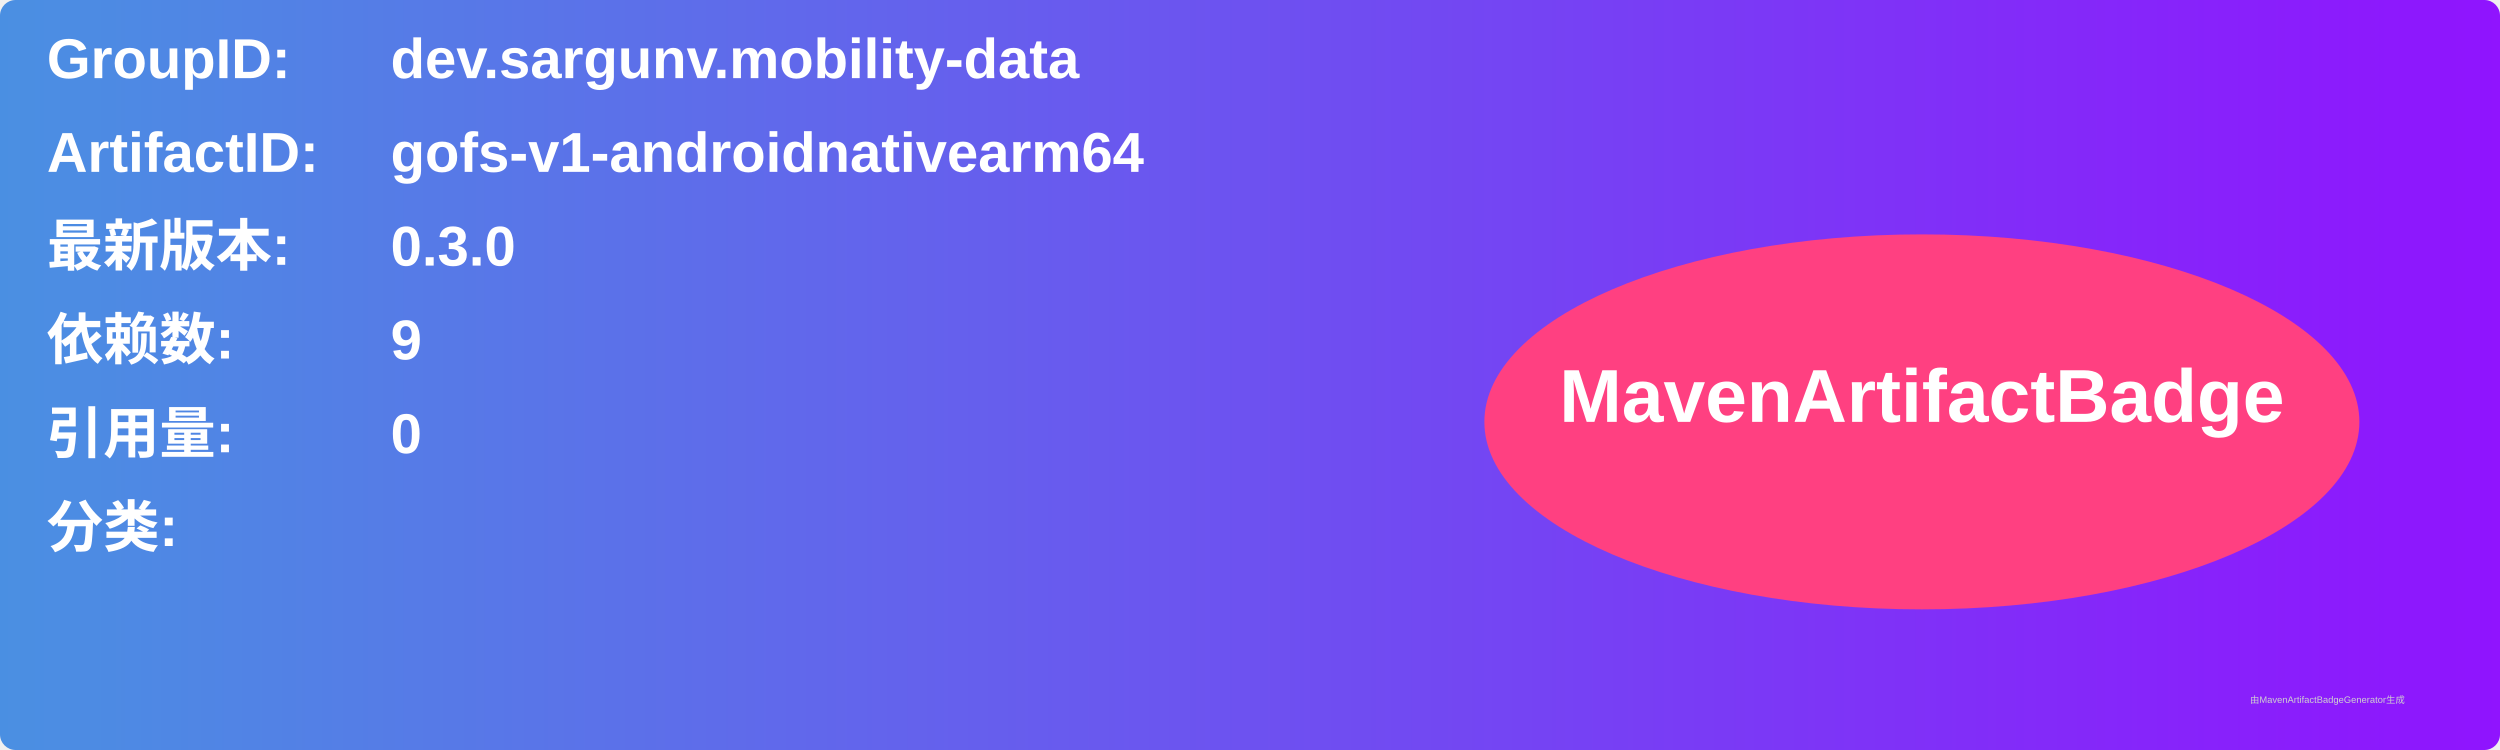
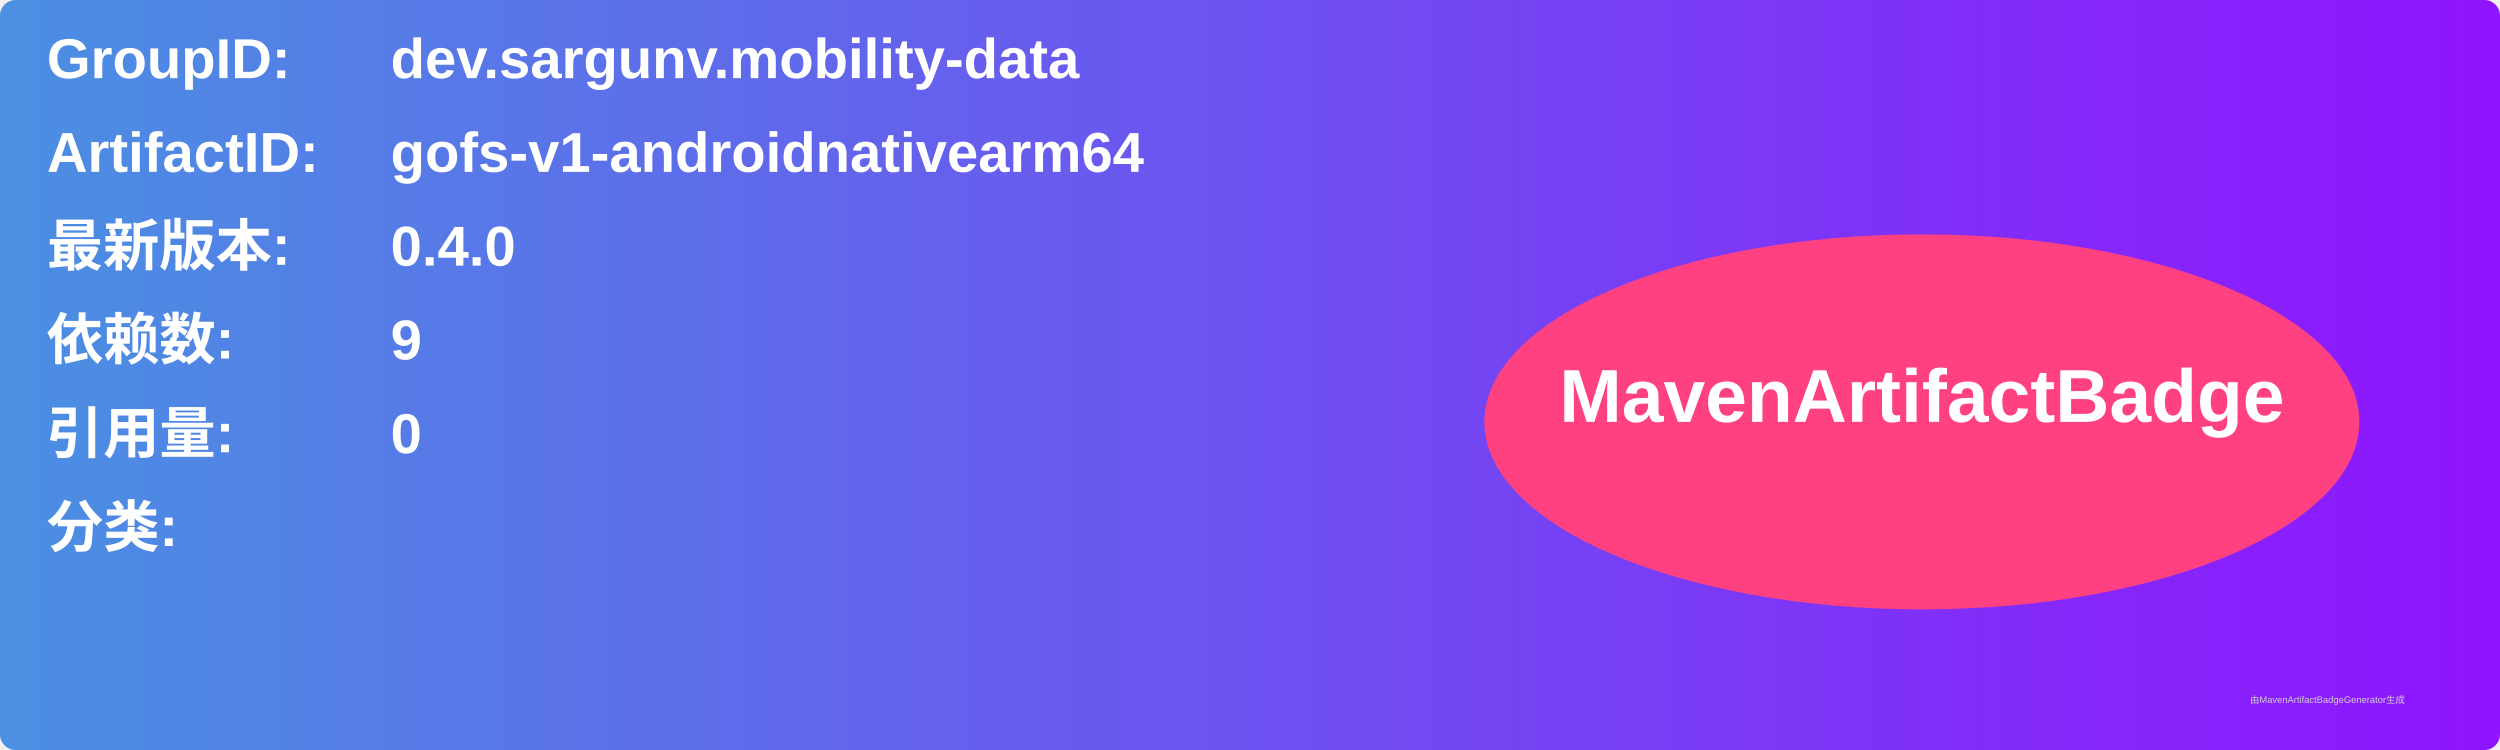
<svg xmlns="http://www.w3.org/2000/svg" width="800" height="240" viewBox="0 0 800 240">
  <linearGradient id="grad" x1="0%" y1="0%" x2="100%" y2="0%">
    <stop offset="0%" stop-color="#4a90e2" />
    <stop offset="100%" stop-color="#9013fe" />
  </linearGradient>
  <rect width="100%" height="100%" rx="5" ry="5" fill="url(#grad)" />
  <g transform="translate(15, 15)">
    <text x="0" y="10" font-family="Arial" font-size="18" fill="white" font-weight="bold" width="260">GroupID:</text>
    <text x="110" y="10" font-family="Arial" font-size="18" fill="white" font-weight="bold" width="460">dev.sargunv.mobility-data</text>
    <text x="0" y="40" font-family="Arial" font-size="18" fill="white" font-weight="bold" width="260">ArtifactID:</text>
    <text x="110" y="40" font-family="Arial" font-size="18" fill="white" font-weight="bold" width="460">gofs-v1-androidnativearm64</text>
    <text x="0" y="70" font-family="Arial" font-size="18" fill="white" font-weight="bold">最新版本:</text>
    <text x="110" y="70" font-family="Arial" font-size="18" fill="white" font-weight="bold">
-       <tspan font-weight="bold">0.3.0</tspan>
+       <tspan font-weight="bold">0.4.0</tspan>
    </text>
    <text x="0" y="100" font-family="Arial" font-size="18" fill="white" font-weight="bold">依赖数: </text>
    <text x="110" y="100" font-family="Arial" font-size="18" fill="white">
      <tspan font-weight="bold">9</tspan>
    </text>
    <text x="0" y="130" font-family="Arial" font-size="18" fill="white" font-weight="bold">引用量: </text>
    <text x="110" y="130" font-family="Arial" font-size="18" fill="white">
      <tspan font-weight="bold">0</tspan>
    </text>
    <text x="0" y="160" font-family="Arial" font-size="18" fill="white" font-weight="bold">分类:</text>
    <text x="10" y="190" font-family="Arial" font-size="10" fill="white">
      <tspan font-weight="bold" />
    </text>
    <ellipse cx="600" cy="120" rx="140" ry="60" fill="#ff4081" />
    <text x="600" y="120" text-anchor="middle" font-family="Arial" font-size="24" fill="white" font-weight="bold">MavenArtifactBadge</text>
  </g>
  <text x="720" y="225" font-family="Arial" font-size="3" fill="#d0d0d0">由MavenArtifactBadgeGenerator生成</text>
</svg>
